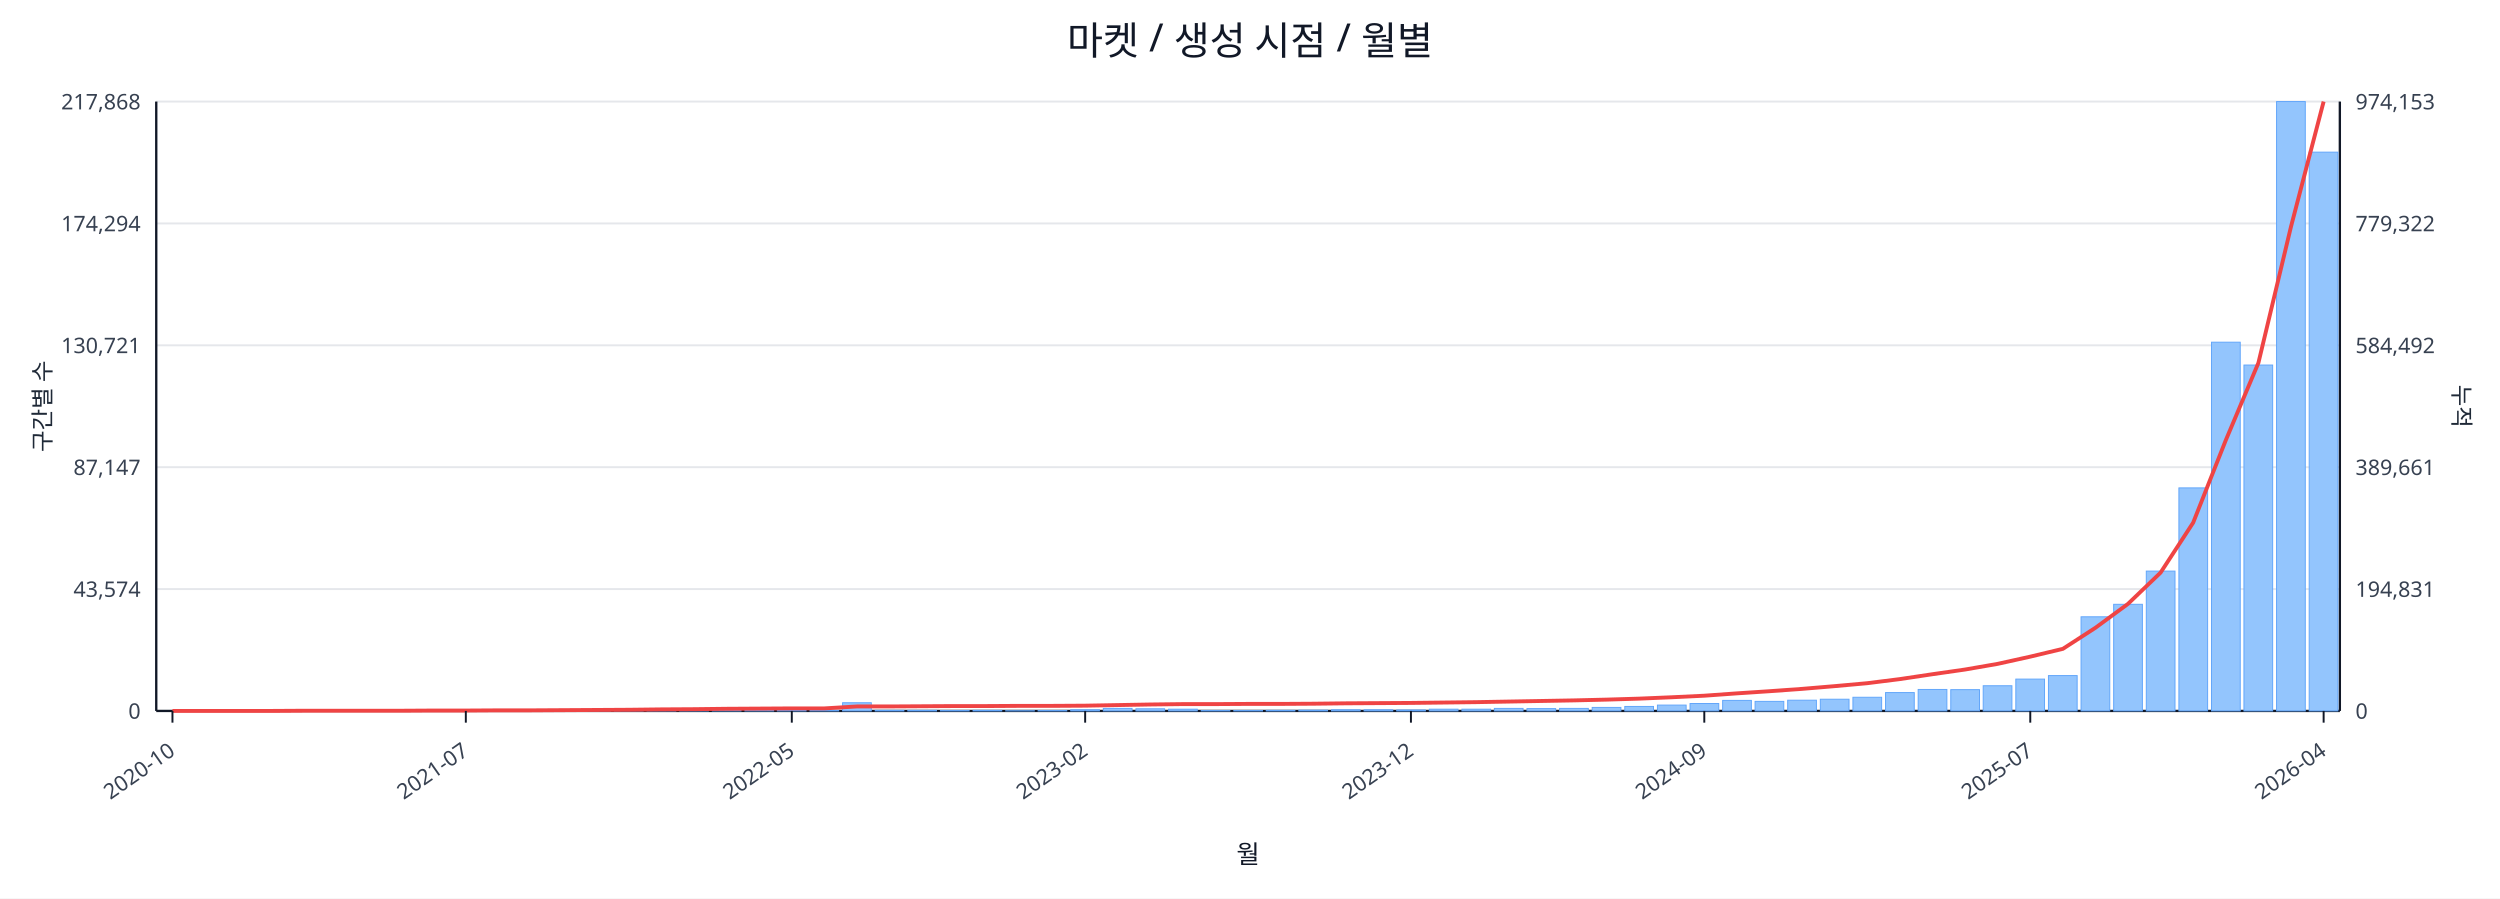
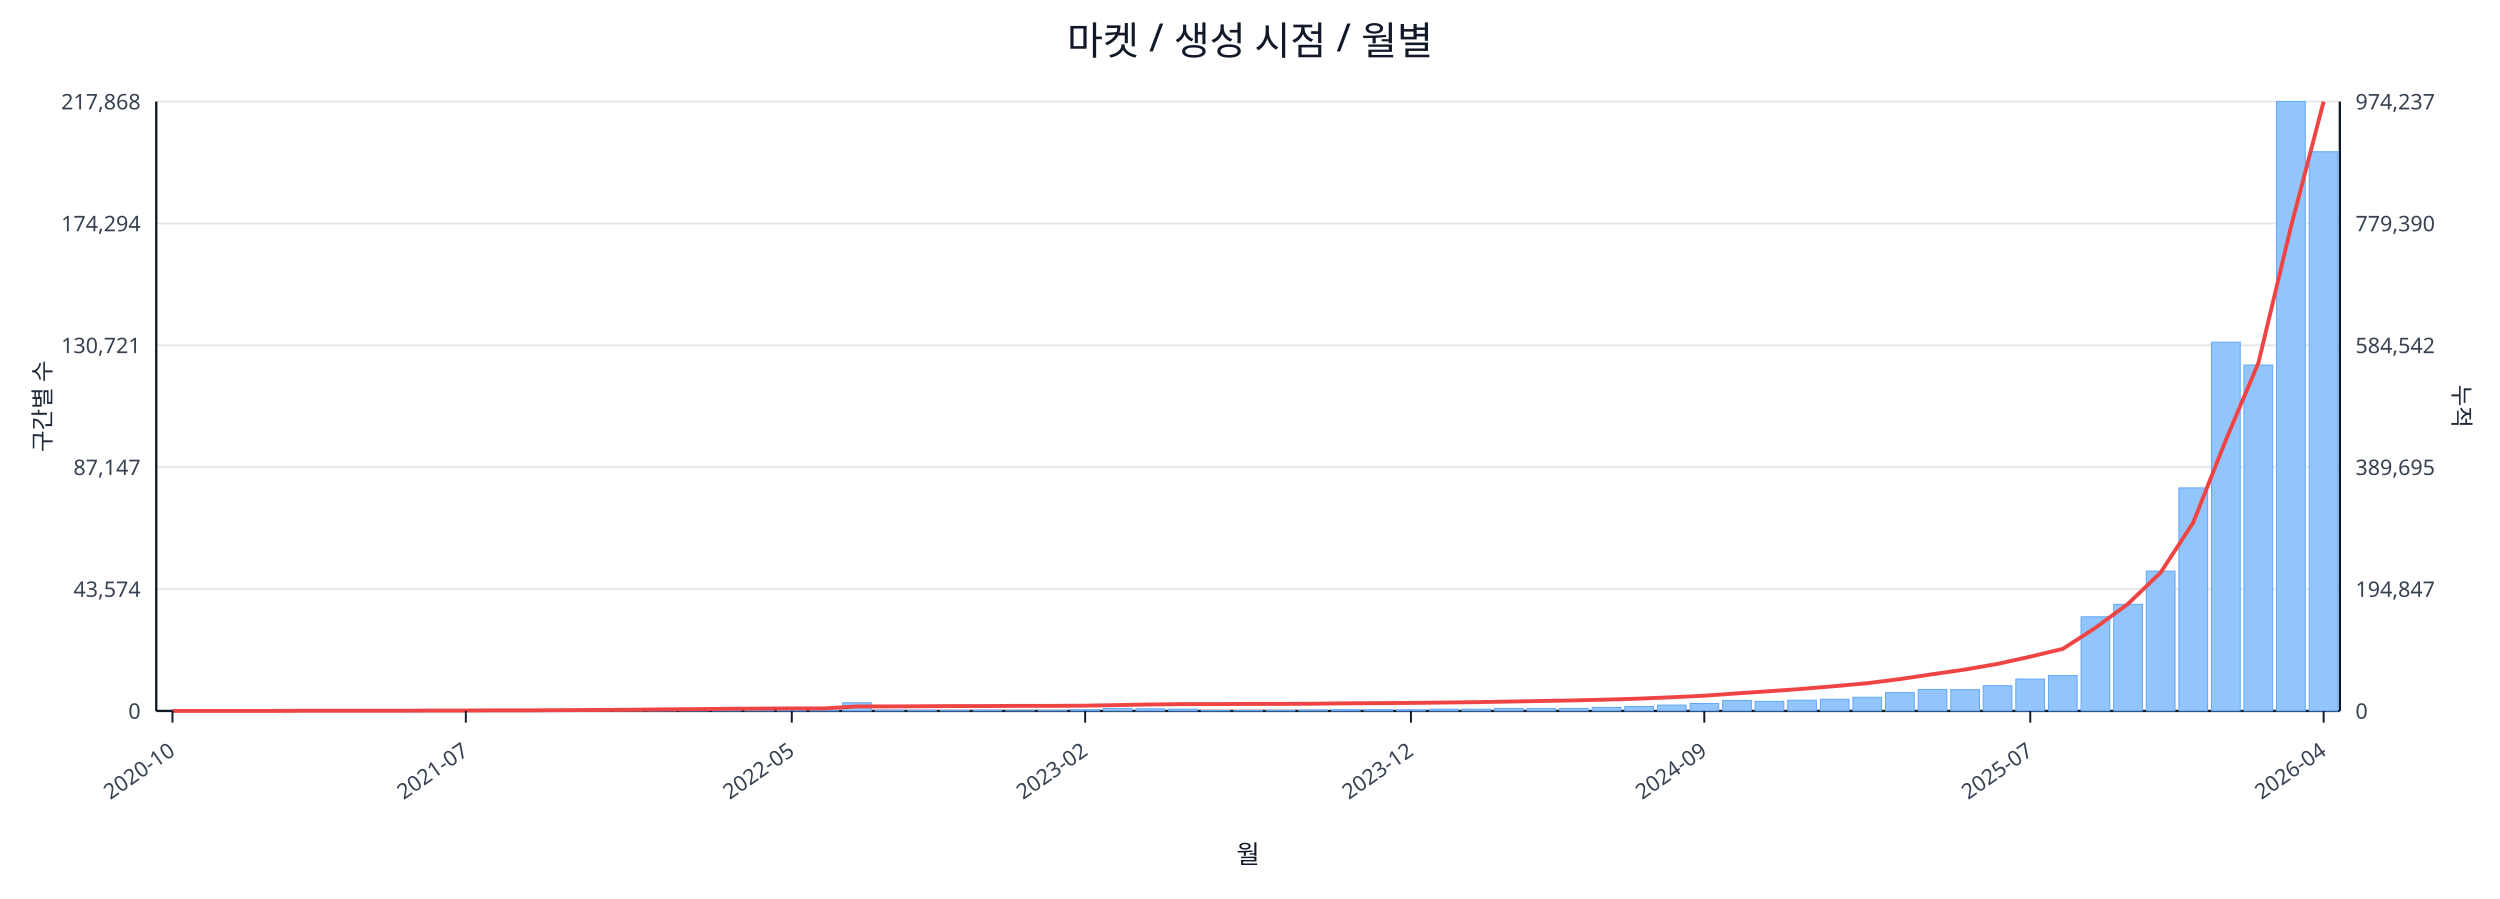
<svg xmlns="http://www.w3.org/2000/svg" width="1280" height="460" viewBox="0 0 1280 460">
  <rect x="0" y="0" width="100%" height="100%" fill="#ffffff" />
  <text x="640.0" y="28" font-size="20" text-anchor="middle" font-family="sans-serif" fill="#111827">마켓 / 생성 시점 / 월별</text>
  <line x1="80.0" y1="52.0" x2="1198.0" y2="52.0" stroke="#e5e7eb" stroke-width="1" />
  <text x="72.0" y="56.0" font-size="11" text-anchor="end" font-family="sans-serif" fill="#374151">217,868</text>
-   <text x="1206.0" y="56.0" font-size="11" text-anchor="start" font-family="sans-serif" fill="#374151">974,153</text>
+   <text x="1206.0" y="56.0" font-size="11" text-anchor="start" font-family="sans-serif" fill="#374151">974,237</text>
  <line x1="80.0" y1="114.4" x2="1198.0" y2="114.4" stroke="#e5e7eb" stroke-width="1" />
  <text x="72.0" y="118.4" font-size="11" text-anchor="end" font-family="sans-serif" fill="#374151">174,294</text>
-   <text x="1206.0" y="118.4" font-size="11" text-anchor="start" font-family="sans-serif" fill="#374151">779,322</text>
+   <text x="1206.0" y="118.4" font-size="11" text-anchor="start" font-family="sans-serif" fill="#374151">779,390</text>
  <line x1="80.0" y1="176.8" x2="1198.0" y2="176.8" stroke="#e5e7eb" stroke-width="1" />
  <text x="72.0" y="180.8" font-size="11" text-anchor="end" font-family="sans-serif" fill="#374151">130,721</text>
-   <text x="1206.0" y="180.8" font-size="11" text-anchor="start" font-family="sans-serif" fill="#374151">584,492</text>
+   <text x="1206.0" y="180.8" font-size="11" text-anchor="start" font-family="sans-serif" fill="#374151">584,542</text>
  <line x1="80.0" y1="239.2" x2="1198.0" y2="239.2" stroke="#e5e7eb" stroke-width="1" />
  <text x="72.0" y="243.2" font-size="11" text-anchor="end" font-family="sans-serif" fill="#374151">87,147</text>
-   <text x="1206.0" y="243.2" font-size="11" text-anchor="start" font-family="sans-serif" fill="#374151">389,661</text>
+   <text x="1206.0" y="243.2" font-size="11" text-anchor="start" font-family="sans-serif" fill="#374151">389,695</text>
  <line x1="80.0" y1="301.6" x2="1198.0" y2="301.6" stroke="#e5e7eb" stroke-width="1" />
  <text x="72.0" y="305.6" font-size="11" text-anchor="end" font-family="sans-serif" fill="#374151">43,574</text>
-   <text x="1206.0" y="305.6" font-size="11" text-anchor="start" font-family="sans-serif" fill="#374151">194,831</text>
+   <text x="1206.0" y="305.6" font-size="11" text-anchor="start" font-family="sans-serif" fill="#374151">194,847</text>
  <line x1="80.0" y1="364.0" x2="1198.0" y2="364.0" stroke="#e5e7eb" stroke-width="1" />
  <text x="72.0" y="368.0" font-size="11" text-anchor="end" font-family="sans-serif" fill="#374151">0</text>
  <text x="1206.0" y="368.0" font-size="11" text-anchor="start" font-family="sans-serif" fill="#374151">0</text>
  <line x1="80.0" y1="364.0" x2="1198.0" y2="364.0" stroke="#111827" stroke-width="1.2" />
  <line x1="80.0" y1="52.0" x2="80.0" y2="364.0" stroke="#111827" stroke-width="1.2" />
  <line x1="1198.0" y1="52.0" x2="1198.0" y2="364.0" stroke="#111827" stroke-width="1.2" />
  <rect x="81.0" y="364.0" width="14.7" height="0.0" fill="#93c5fd" stroke="#60a5fa" stroke-width="0.5" />
  <rect x="97.7" y="364.0" width="14.7" height="0.0" fill="#93c5fd" stroke="#60a5fa" stroke-width="0.5" />
  <rect x="114.4" y="364.0" width="14.7" height="0.0" fill="#93c5fd" stroke="#60a5fa" stroke-width="0.5" />
  <rect x="131.1" y="363.9" width="14.7" height="0.1" fill="#93c5fd" stroke="#60a5fa" stroke-width="0.5" />
  <rect x="147.7" y="363.9" width="14.7" height="0.1" fill="#93c5fd" stroke="#60a5fa" stroke-width="0.5" />
  <rect x="164.4" y="363.9" width="14.7" height="0.1" fill="#93c5fd" stroke="#60a5fa" stroke-width="0.5" />
  <rect x="181.1" y="363.9" width="14.7" height="0.1" fill="#93c5fd" stroke="#60a5fa" stroke-width="0.5" />
  <rect x="197.8" y="363.8" width="14.7" height="0.2" fill="#93c5fd" stroke="#60a5fa" stroke-width="0.5" />
  <rect x="214.5" y="363.7" width="14.7" height="0.3" fill="#93c5fd" stroke="#60a5fa" stroke-width="0.5" />
  <rect x="231.2" y="363.8" width="14.7" height="0.2" fill="#93c5fd" stroke="#60a5fa" stroke-width="0.5" />
  <rect x="247.9" y="363.8" width="14.7" height="0.2" fill="#93c5fd" stroke="#60a5fa" stroke-width="0.5" />
  <rect x="264.6" y="363.9" width="14.7" height="0.1" fill="#93c5fd" stroke="#60a5fa" stroke-width="0.5" />
  <rect x="281.2" y="363.7" width="14.7" height="0.3" fill="#93c5fd" stroke="#60a5fa" stroke-width="0.5" />
  <rect x="297.9" y="363.4" width="14.7" height="0.6" fill="#93c5fd" stroke="#60a5fa" stroke-width="0.5" />
  <rect x="314.6" y="363.5" width="14.7" height="0.5" fill="#93c5fd" stroke="#60a5fa" stroke-width="0.5" />
  <rect x="331.3" y="363.1" width="14.7" height="0.9" fill="#93c5fd" stroke="#60a5fa" stroke-width="0.5" />
  <rect x="348.0" y="363.5" width="14.7" height="0.5" fill="#93c5fd" stroke="#60a5fa" stroke-width="0.5" />
  <rect x="364.7" y="363.3" width="14.7" height="0.7" fill="#93c5fd" stroke="#60a5fa" stroke-width="0.5" />
  <rect x="381.4" y="363.4" width="14.7" height="0.6" fill="#93c5fd" stroke="#60a5fa" stroke-width="0.5" />
  <rect x="398.0" y="363.6" width="14.7" height="0.4" fill="#93c5fd" stroke="#60a5fa" stroke-width="0.5" />
  <rect x="414.7" y="363.8" width="14.7" height="0.2" fill="#93c5fd" stroke="#60a5fa" stroke-width="0.5" />
  <rect x="431.4" y="359.8" width="14.7" height="4.2" fill="#93c5fd" stroke="#60a5fa" stroke-width="0.5" />
  <rect x="448.1" y="363.7" width="14.7" height="0.3" fill="#93c5fd" stroke="#60a5fa" stroke-width="0.5" />
  <rect x="464.8" y="363.7" width="14.7" height="0.3" fill="#93c5fd" stroke="#60a5fa" stroke-width="0.5" />
  <rect x="481.5" y="363.8" width="14.7" height="0.2" fill="#93c5fd" stroke="#60a5fa" stroke-width="0.5" />
  <rect x="498.2" y="363.7" width="14.7" height="0.3" fill="#93c5fd" stroke="#60a5fa" stroke-width="0.5" />
  <rect x="514.9" y="363.9" width="14.7" height="0.1" fill="#93c5fd" stroke="#60a5fa" stroke-width="0.5" />
  <rect x="531.5" y="363.8" width="14.7" height="0.2" fill="#93c5fd" stroke="#60a5fa" stroke-width="0.5" />
  <rect x="548.2" y="363.4" width="14.7" height="0.6" fill="#93c5fd" stroke="#60a5fa" stroke-width="0.5" />
  <rect x="564.9" y="362.7" width="14.7" height="1.3" fill="#93c5fd" stroke="#60a5fa" stroke-width="0.5" />
  <rect x="581.6" y="362.9" width="14.7" height="1.1" fill="#93c5fd" stroke="#60a5fa" stroke-width="0.5" />
  <rect x="598.3" y="363.1" width="14.7" height="0.9" fill="#93c5fd" stroke="#60a5fa" stroke-width="0.5" />
  <rect x="615.0" y="363.8" width="14.7" height="0.2" fill="#93c5fd" stroke="#60a5fa" stroke-width="0.5" />
  <rect x="631.7" y="363.8" width="14.7" height="0.2" fill="#93c5fd" stroke="#60a5fa" stroke-width="0.5" />
  <rect x="648.3" y="363.7" width="14.7" height="0.3" fill="#93c5fd" stroke="#60a5fa" stroke-width="0.5" />
  <rect x="665.0" y="363.6" width="14.7" height="0.4" fill="#93c5fd" stroke="#60a5fa" stroke-width="0.5" />
  <rect x="681.7" y="363.4" width="14.7" height="0.6" fill="#93c5fd" stroke="#60a5fa" stroke-width="0.5" />
  <rect x="698.4" y="363.4" width="14.7" height="0.6" fill="#93c5fd" stroke="#60a5fa" stroke-width="0.5" />
  <rect x="715.1" y="363.5" width="14.7" height="0.5" fill="#93c5fd" stroke="#60a5fa" stroke-width="0.5" />
  <rect x="731.8" y="363.1" width="14.7" height="0.9" fill="#93c5fd" stroke="#60a5fa" stroke-width="0.5" />
  <rect x="748.5" y="363.1" width="14.7" height="0.9" fill="#93c5fd" stroke="#60a5fa" stroke-width="0.5" />
  <rect x="765.1" y="362.7" width="14.7" height="1.3" fill="#93c5fd" stroke="#60a5fa" stroke-width="0.5" />
  <rect x="781.8" y="362.8" width="14.7" height="1.2" fill="#93c5fd" stroke="#60a5fa" stroke-width="0.5" />
  <rect x="798.5" y="362.7" width="14.7" height="1.3" fill="#93c5fd" stroke="#60a5fa" stroke-width="0.5" />
  <rect x="815.2" y="362.2" width="14.7" height="1.8" fill="#93c5fd" stroke="#60a5fa" stroke-width="0.5" />
  <rect x="831.9" y="361.7" width="14.7" height="2.3" fill="#93c5fd" stroke="#60a5fa" stroke-width="0.5" />
  <rect x="848.6" y="361.0" width="14.7" height="3.0" fill="#93c5fd" stroke="#60a5fa" stroke-width="0.5" />
  <rect x="865.3" y="360.2" width="14.7" height="3.8" fill="#93c5fd" stroke="#60a5fa" stroke-width="0.5" />
  <rect x="882.0" y="358.6" width="14.7" height="5.4" fill="#93c5fd" stroke="#60a5fa" stroke-width="0.5" />
  <rect x="898.6" y="359.1" width="14.7" height="4.9" fill="#93c5fd" stroke="#60a5fa" stroke-width="0.5" />
  <rect x="915.3" y="358.5" width="14.7" height="5.5" fill="#93c5fd" stroke="#60a5fa" stroke-width="0.5" />
  <rect x="932.0" y="358.0" width="14.7" height="6.0" fill="#93c5fd" stroke="#60a5fa" stroke-width="0.5" />
  <rect x="948.7" y="357.0" width="14.7" height="7.0" fill="#93c5fd" stroke="#60a5fa" stroke-width="0.5" />
  <rect x="965.4" y="354.6" width="14.7" height="9.4" fill="#93c5fd" stroke="#60a5fa" stroke-width="0.5" />
  <rect x="982.1" y="353.0" width="14.7" height="11.0" fill="#93c5fd" stroke="#60a5fa" stroke-width="0.5" />
  <rect x="998.8" y="353.1" width="14.7" height="10.9" fill="#93c5fd" stroke="#60a5fa" stroke-width="0.5" />
  <rect x="1015.4" y="351.1" width="14.7" height="12.9" fill="#93c5fd" stroke="#60a5fa" stroke-width="0.5" />
  <rect x="1032.1" y="347.7" width="14.7" height="16.3" fill="#93c5fd" stroke="#60a5fa" stroke-width="0.5" />
  <rect x="1048.8" y="345.9" width="14.7" height="18.1" fill="#93c5fd" stroke="#60a5fa" stroke-width="0.5" />
  <rect x="1065.5" y="315.8" width="14.7" height="48.2" fill="#93c5fd" stroke="#60a5fa" stroke-width="0.5" />
  <rect x="1082.2" y="309.4" width="14.7" height="54.6" fill="#93c5fd" stroke="#60a5fa" stroke-width="0.5" />
  <rect x="1098.9" y="292.4" width="14.7" height="71.6" fill="#93c5fd" stroke="#60a5fa" stroke-width="0.5" />
  <rect x="1115.6" y="249.8" width="14.7" height="114.2" fill="#93c5fd" stroke="#60a5fa" stroke-width="0.5" />
  <rect x="1132.3" y="175.2" width="14.7" height="188.8" fill="#93c5fd" stroke="#60a5fa" stroke-width="0.5" />
  <rect x="1148.9" y="186.9" width="14.7" height="177.1" fill="#93c5fd" stroke="#60a5fa" stroke-width="0.5" />
  <rect x="1165.6" y="52.0" width="14.7" height="312.0" fill="#93c5fd" stroke="#60a5fa" stroke-width="0.5" />
-   <rect x="1182.3" y="77.9" width="14.7" height="286.1" fill="#93c5fd" stroke="#60a5fa" stroke-width="0.5" />
+   <rect x="1182.3" y="77.7" width="14.7" height="286.3" fill="#93c5fd" stroke="#60a5fa" stroke-width="0.5" />
  <polyline fill="none" stroke="#ef4444" stroke-width="2" points="88.3,364.0 105.0,364.0 121.7,364.0 138.4,364.0 155.1,363.9 171.8,363.9 188.5,363.9 205.1,363.9 221.8,363.8 238.5,363.8 255.2,363.7 271.9,363.7 288.6,363.6 305.3,363.5 322.0,363.4 338.6,363.2 355.3,363.1 372.0,362.9 388.7,362.8 405.4,362.7 422.1,362.7 438.8,361.7 455.4,361.7 472.1,361.6 488.8,361.5 505.5,361.5 522.2,361.4 538.9,361.4 555.6,361.3 572.3,361.0 588.9,360.7 605.6,360.5 622.3,360.5 639.0,360.4 655.7,360.4 672.4,360.3 689.1,360.1 705.7,360.0 722.4,359.9 739.1,359.7 755.8,359.5 772.5,359.2 789.2,358.9 805.9,358.6 822.6,358.2 839.2,357.7 855.9,357.0 872.6,356.2 889.3,355.0 906.0,353.9 922.7,352.7 939.4,351.3 956.0,349.8 972.7,347.7 989.4,345.2 1006.1,342.8 1022.8,339.9 1039.5,336.2 1056.2,332.2 1072.9,321.4 1089.5,309.2 1106.2,293.2 1122.9,267.6 1139.6,225.4 1156.3,185.8 1173.0,116.0 1189.7,52.0" />
  <line x1="88.3" y1="364.0" x2="88.3" y2="370.0" stroke="#111827" stroke-width="1" />
  <text x="90.3" y="386.0" font-size="11" text-anchor="end" transform="rotate(-35 90.3 386.0)" font-family="sans-serif" fill="#374151">2020-10</text>
  <line x1="238.5" y1="364.0" x2="238.5" y2="370.0" stroke="#111827" stroke-width="1" />
  <text x="240.5" y="386.0" font-size="11" text-anchor="end" transform="rotate(-35 240.5 386.0)" font-family="sans-serif" fill="#374151">2021-07</text>
  <line x1="405.4" y1="364.0" x2="405.4" y2="370.0" stroke="#111827" stroke-width="1" />
  <text x="407.4" y="386.0" font-size="11" text-anchor="end" transform="rotate(-35 407.4 386.0)" font-family="sans-serif" fill="#374151">2022-05</text>
  <line x1="555.6" y1="364.0" x2="555.6" y2="370.0" stroke="#111827" stroke-width="1" />
  <text x="557.6" y="386.0" font-size="11" text-anchor="end" transform="rotate(-35 557.6 386.0)" font-family="sans-serif" fill="#374151">2023-02</text>
  <line x1="722.4" y1="364.0" x2="722.4" y2="370.0" stroke="#111827" stroke-width="1" />
  <text x="724.4" y="386.0" font-size="11" text-anchor="end" transform="rotate(-35 724.4 386.0)" font-family="sans-serif" fill="#374151">2023-12</text>
  <line x1="872.6" y1="364.0" x2="872.6" y2="370.0" stroke="#111827" stroke-width="1" />
  <text x="874.6" y="386.0" font-size="11" text-anchor="end" transform="rotate(-35 874.6 386.0)" font-family="sans-serif" fill="#374151">2024-09</text>
  <line x1="1039.5" y1="364.0" x2="1039.5" y2="370.0" stroke="#111827" stroke-width="1" />
  <text x="1041.5" y="386.0" font-size="11" text-anchor="end" transform="rotate(-35 1041.5 386.0)" font-family="sans-serif" fill="#374151">2025-07</text>
  <line x1="1189.7" y1="364.0" x2="1189.7" y2="370.0" stroke="#111827" stroke-width="1" />
  <text x="1191.7" y="386.0" font-size="11" text-anchor="end" transform="rotate(-35 1191.7 386.0)" font-family="sans-serif" fill="#374151">2026-04</text>
  <text x="26" y="208.0" font-size="12" transform="rotate(-90 26 208.0)" text-anchor="middle" font-family="sans-serif" fill="#1f2937">구간별 수</text>
  <text x="1256.0" y="208.0" font-size="12" transform="rotate(90 1256.0 208.0)" text-anchor="middle" font-family="sans-serif" fill="#1f2937">누적</text>
  <text x="639.0" y="442.0" font-size="13" text-anchor="middle" font-family="sans-serif" fill="#111827">월</text>
</svg>
